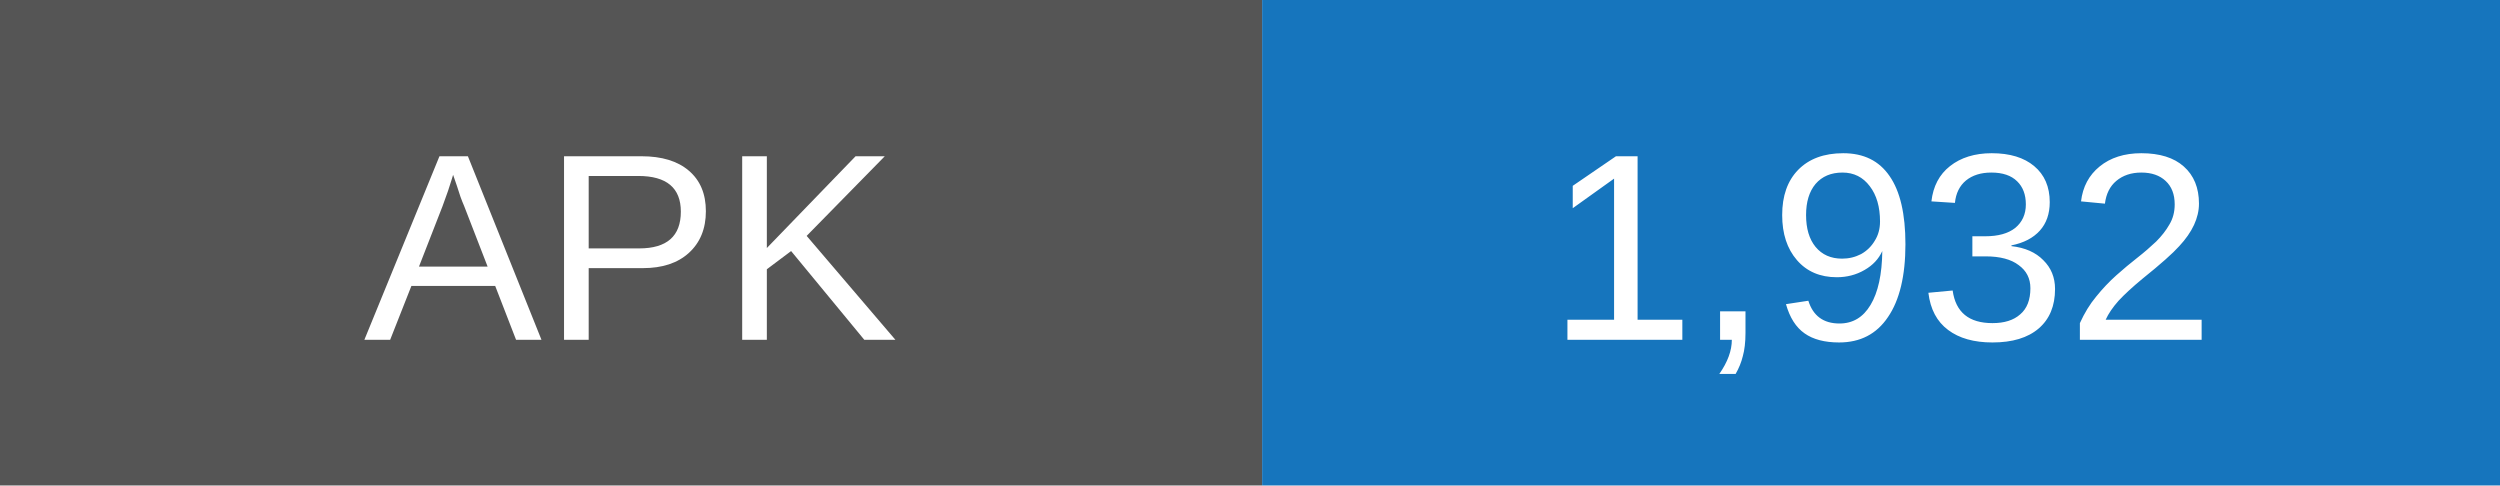
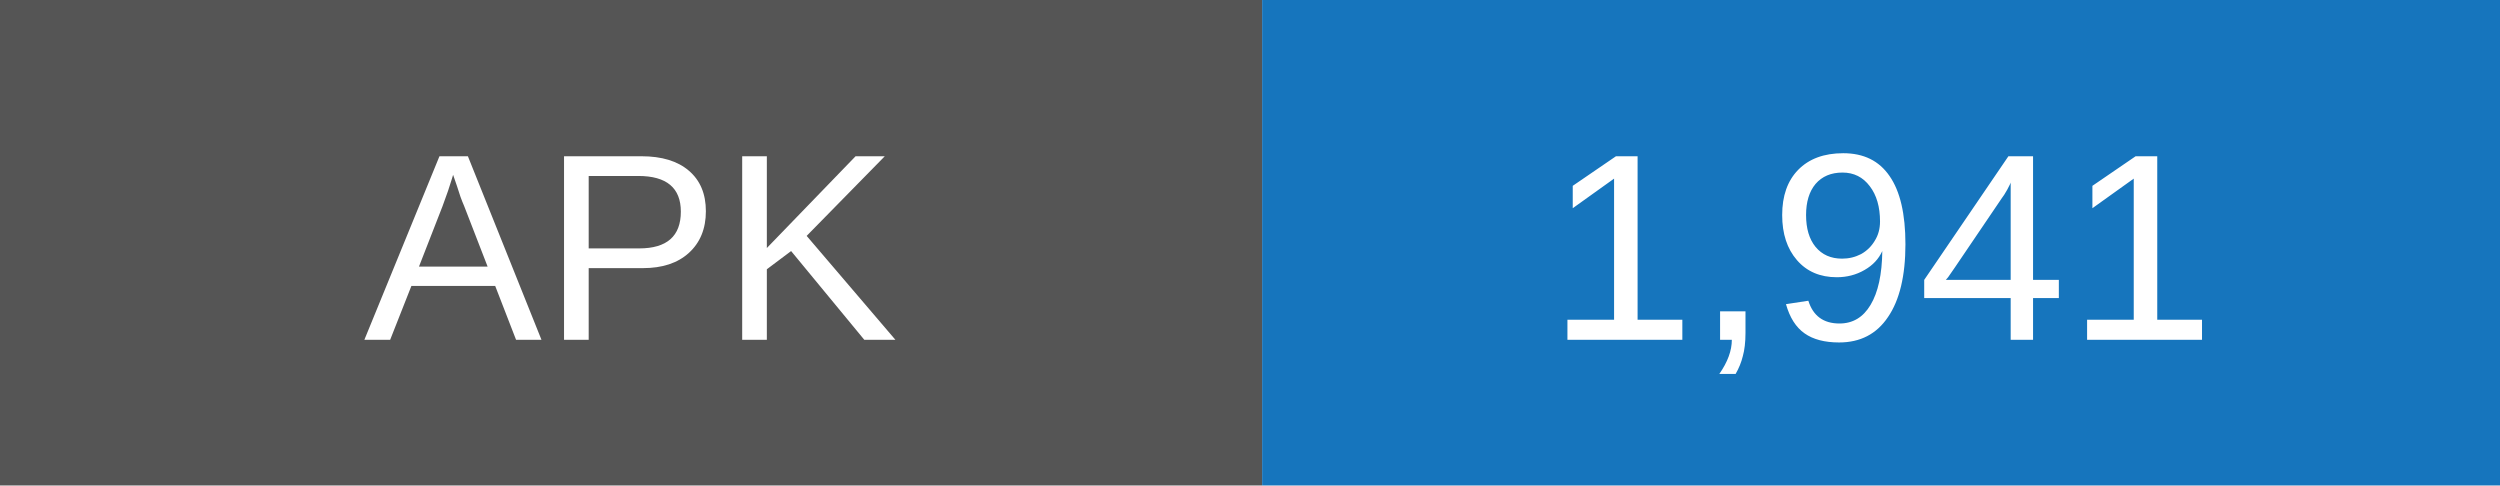
- <svg xmlns="http://www.w3.org/2000/svg" width="103" height="20" role="img" aria-label="APK downloads: 1932">
+ <svg xmlns="http://www.w3.org/2000/svg" width="103" height="20" role="img" aria-label="APK downloads: 1941">
  <rect width="52" height="20" fill="#555" />
  <rect x="52" width="51" height="20" fill="#1675bd" />
  <g fill="white" text-anchor="middle" font-family="Arial,sans-serif" font-size="11">
    <text x="26" y="14">APK</text>
-     <text x="77.5" y="14">1,932</text>
+     <text x="77.5" y="14">1,941</text>
  </g>
</svg>
